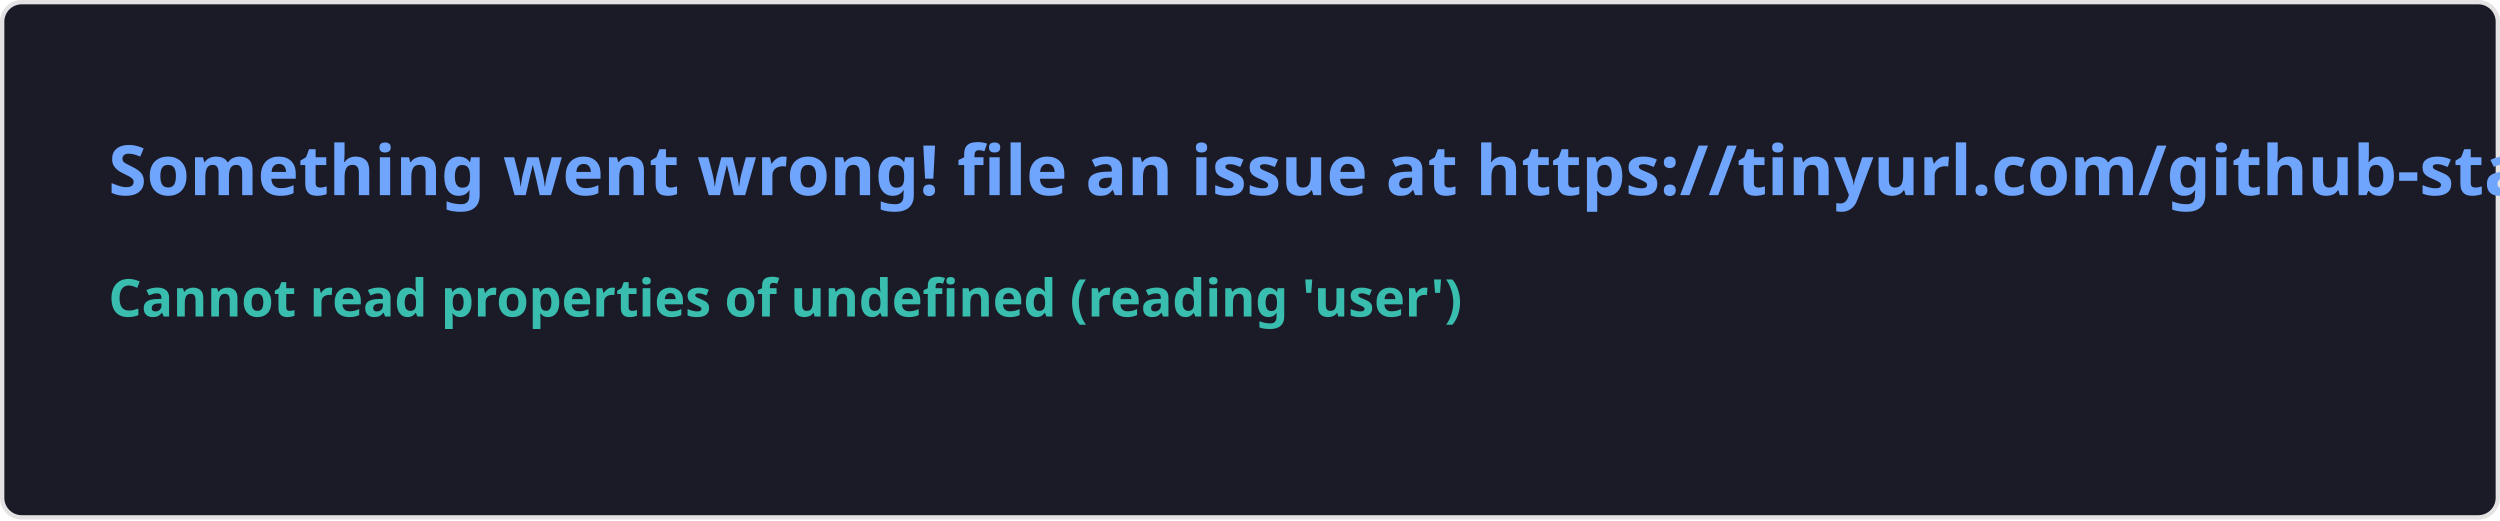
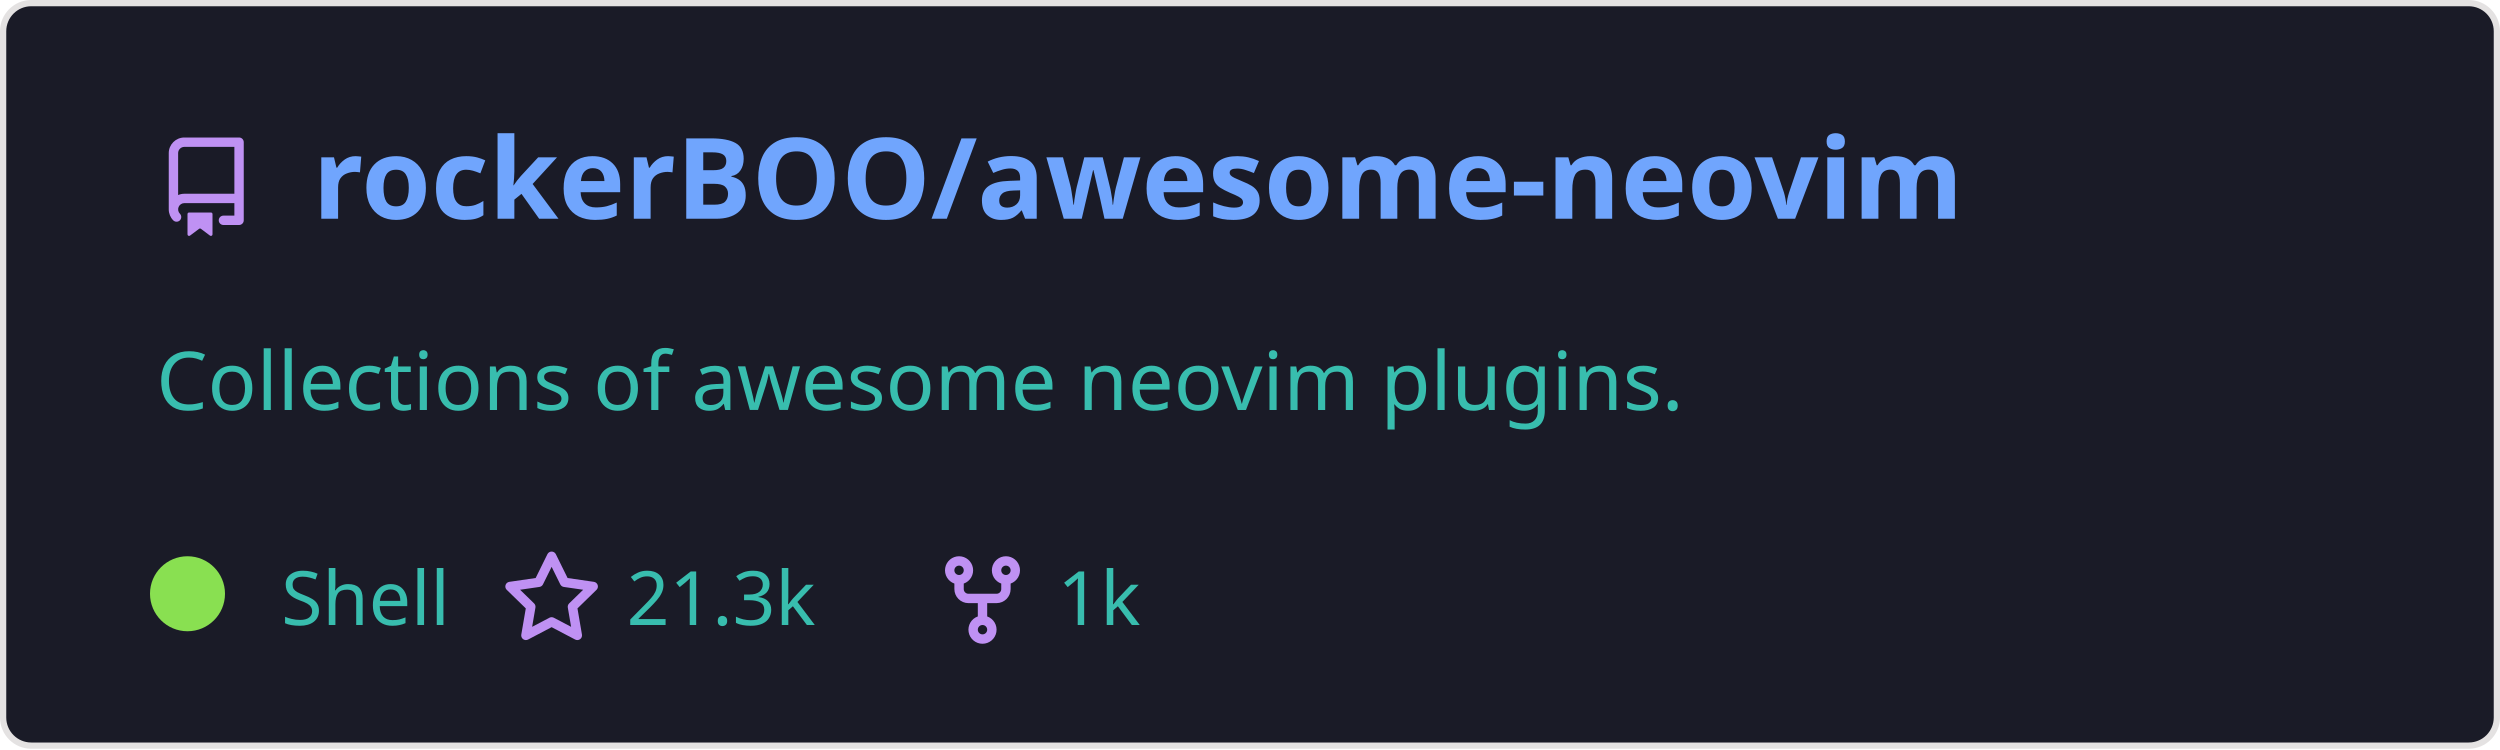
- <svg xmlns="http://www.w3.org/2000/svg" width="576.5" height="120" viewBox="0 0 576.5 120" fill="#1a1b27">
+ <svg xmlns="http://www.w3.org/2000/svg" width="400" height="120" viewBox="0 0 400 120" fill="none" role="img" aria-labelledby="descId">
  <style>
-     .text { font: 600 16px 'Segoe UI', Ubuntu, Sans-Serif; fill: #70a5fd }
-     .small { font: 600 12px 'Segoe UI', Ubuntu, Sans-Serif; fill: #38bdae }
-     .gray { fill: #858585 }
-     </style>
-   <rect x="0.5" y="0.5" width="575.5" height="99%" rx="4.5" fill="#1a1b27" stroke="#e4e2e2" />
-   <text x="25" y="45" class="text">Something went wrong! file an issue at https://tinyurl.com/github-stats</text>
-   <text data-testid="message" x="25" y="55" class="text small">
-     <tspan x="25" dy="18">Cannot read properties of undefined (reading 'user')</tspan>
-     <tspan x="25" dy="18" class="gray" />
-   </text>
+           .header {
+             font: 600 18px 'Segoe UI', Ubuntu, Sans-Serif;
+             fill: #70a5fd;
+             animation: fadeInAnimation 0.8s ease-in-out forwards;
+           }
+           @supports(-moz-appearance: auto) {
+             /* Selector detects Firefox */
+             .header { font-size: 15.5px; }
+           }
+           
+     .description {
+       font: 400 13px 'Segoe UI', Ubuntu, Sans-Serif;fill: #38bdae;
+       
+     }
+     .gray { font: 400 12px 'Segoe UI', Ubuntu, Sans-Serif; fill: #38bdae }
+     .badge { font: 600 11px 'Segoe UI', Ubuntu, Sans-Serif; }
+     .badge rect { opacity: 0.2 }
+ 
+     .stat { font: 400 12px 'Segoe UI', Ubuntu, Sans-Serif; fill: #38bdae }
+     .stagger {
+       opacity: 0;
+       animation: fadeInAnimation 0.3s ease-in-out forwards;
+     }
+     .not_bold { font-weight: 400 }
+     .bold { font-weight: 700 }
+     .icon {
+       fill: #bf91f3;
+       display: block;
+     }
+   
+ 
+           
+       /* Animations */
+       @keyframes scaleInAnimation {
+         from {
+           transform: translate(-5px, 5px) scale(0);
+         }
+         to {
+           transform: translate(-5px, 5px) scale(1);
+         }
+       }
+       @keyframes fadeInAnimation {
+         from {
+           opacity: 0;
+         }
+         to {
+           opacity: 1;
+         }
+       }
+     
+           * { animation-duration: 0s !important; animation-delay: 0s !important; }
+         </style>
+   <rect data-testid="card-bg" x="0.5" y="0.5" rx="4.5" height="99%" stroke="#e4e2e2" width="399" fill="#1a1b27" stroke-opacity="1" />
+   <g data-testid="card-title" transform="translate(25, 35)">
+     <g transform="translate(0, 0)">
+       <svg class="icon" x="0" y="-13" viewBox="0 0 16 16" version="1.1" width="16" height="16">
+         <path fill-rule="evenodd" d="M2 2.5A2.5 2.5 0 014.5 0h8.75a.75.75 0 01.75.75v12.5a.75.75 0 01-.75.75h-2.5a.75.75 0 110-1.5h1.75v-2h-8a1 1 0 00-.714 1.7.75.75 0 01-1.072 1.05A2.495 2.495 0 012 11.5v-9zm10.5-1V9h-8c-.356 0-.694.074-1 .208V2.5a1 1 0 011-1h8zM5 12.25v3.25a.25.25 0 00.4.2l1.45-1.087a.25.25 0 01.3 0L8.6 15.7a.25.25 0 00.4-.2v-3.25a.25.25 0 00-.25-.25h-3.5a.25.25 0 00-.25.25z" />
+       </svg>
+     </g>
+     <g transform="translate(25, 0)">
+       <text x="0" y="0" class="header" data-testid="header">rockerBOO/awesome-neovim</text>
+     </g>
+   </g>
+   <g data-testid="main-card-body" transform="translate(0, 55)">
+     <text class="description" x="25" y="-5">
+       <tspan dy="1.2em" x="25">Collections of awesome neovim plugins.</tspan>
+     </text>
+     <g transform="translate(30, 45)">
+       <g transform="translate(0, 0)">
+         <g data-testid="primary-lang">
+           <circle data-testid="lang-color" cx="0" cy="-5" r="6" fill="#89e051" />
+           <text data-testid="lang-name" class="gray" x="15">Shell</text>
+         </g>
+       </g>
+       <g transform="translate(50.26, 0)">
+         <g transform="translate(0, 0)">
+           <svg class="icon" y="-12" viewBox="0 0 16 16" version="1.1" width="16" height="16">
+             <path fill-rule="evenodd" d="M8 .25a.75.75 0 01.673.418l1.882 3.815 4.21.612a.75.75 0 01.416 1.279l-3.046 2.97.719 4.192a.75.75 0 01-1.088.791L8 12.347l-3.766 1.98a.75.75 0 01-1.088-.79l.72-4.194L.818 6.374a.75.75 0 01.416-1.28l4.21-.611L7.327.668A.75.75 0 018 .25zm0 2.445L6.615 5.5a.75.75 0 01-.564.41l-3.097.45 2.24 2.184a.75.75 0 01.216.664l-.528 3.084 2.769-1.456a.75.75 0 01.698 0l2.77 1.456-.53-3.084a.75.75 0 01.216-.664l2.24-2.183-3.096-.45a.75.75 0 01-.564-.41L8 2.694v.001z" />
+           </svg>
+         </g>
+         <g transform="translate(20, 0)">
+           <text data-testid="stargazers" class="gray">21.3k</text>
+         </g>
+       </g>
+       <g transform="translate(119.2, 0)">
+         <g transform="translate(0, 0)">
+           <svg class="icon" y="-12" viewBox="0 0 16 16" version="1.1" width="16" height="16">
+             <path fill-rule="evenodd" d="M5 3.25a.75.75 0 11-1.5 0 .75.75 0 011.5 0zm0 2.122a2.25 2.25 0 10-1.5 0v.878A2.25 2.25 0 005.75 8.5h1.5v2.128a2.251 2.251 0 101.5 0V8.5h1.5a2.25 2.25 0 002.25-2.25v-.878a2.25 2.25 0 10-1.5 0v.878a.75.75 0 01-.75.75h-4.5A.75.75 0 015 6.25v-.878zm3.75 7.378a.75.75 0 11-1.5 0 .75.75 0 011.5 0zm3-8.75a.75.75 0 100-1.5.75.75 0 000 1.5z" />
+           </svg>
+         </g>
+         <g transform="translate(20, 0)">
+           <text data-testid="forkcount" class="gray">1k</text>
+         </g>
+       </g>
+     </g>
+     <svg x="0" y="0">
+       <g transform="translate(-3, 68)">
+       
+     </g>
+     </svg>
+   </g>
</svg>
